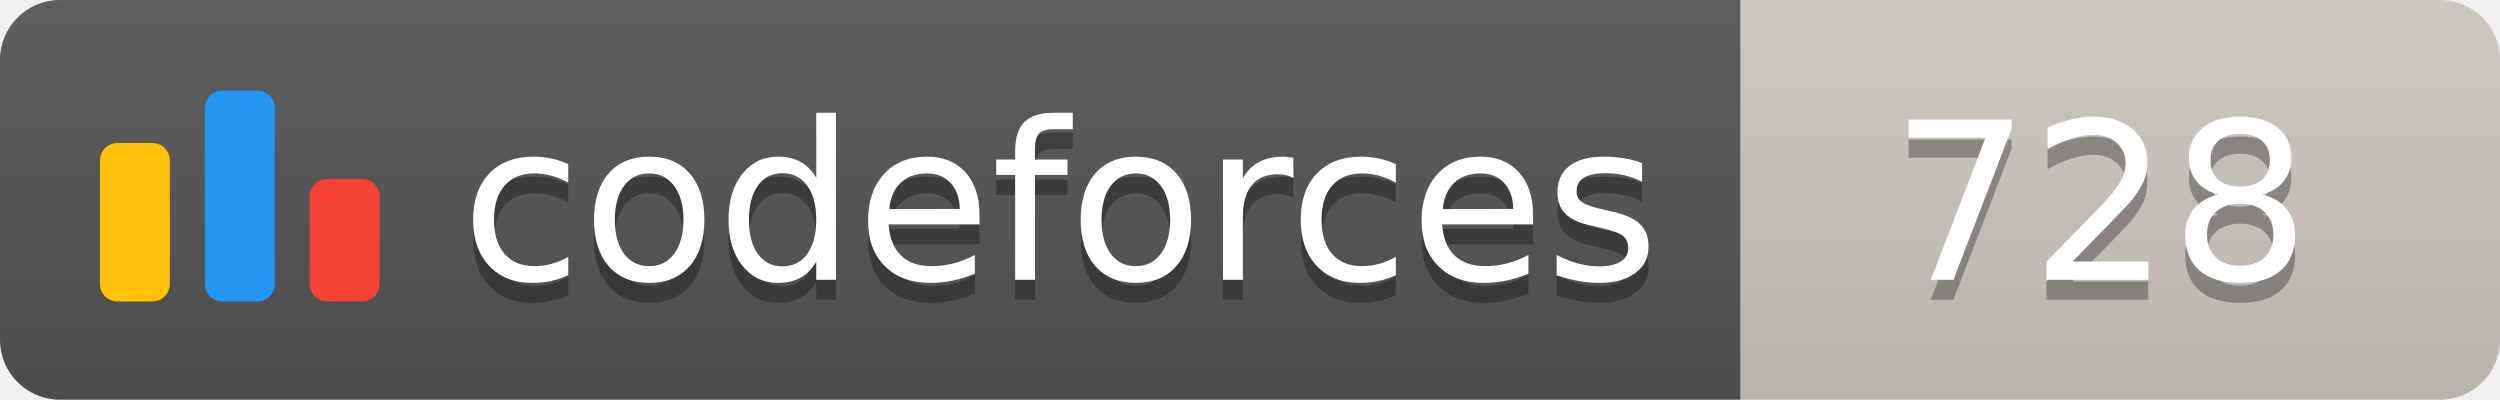
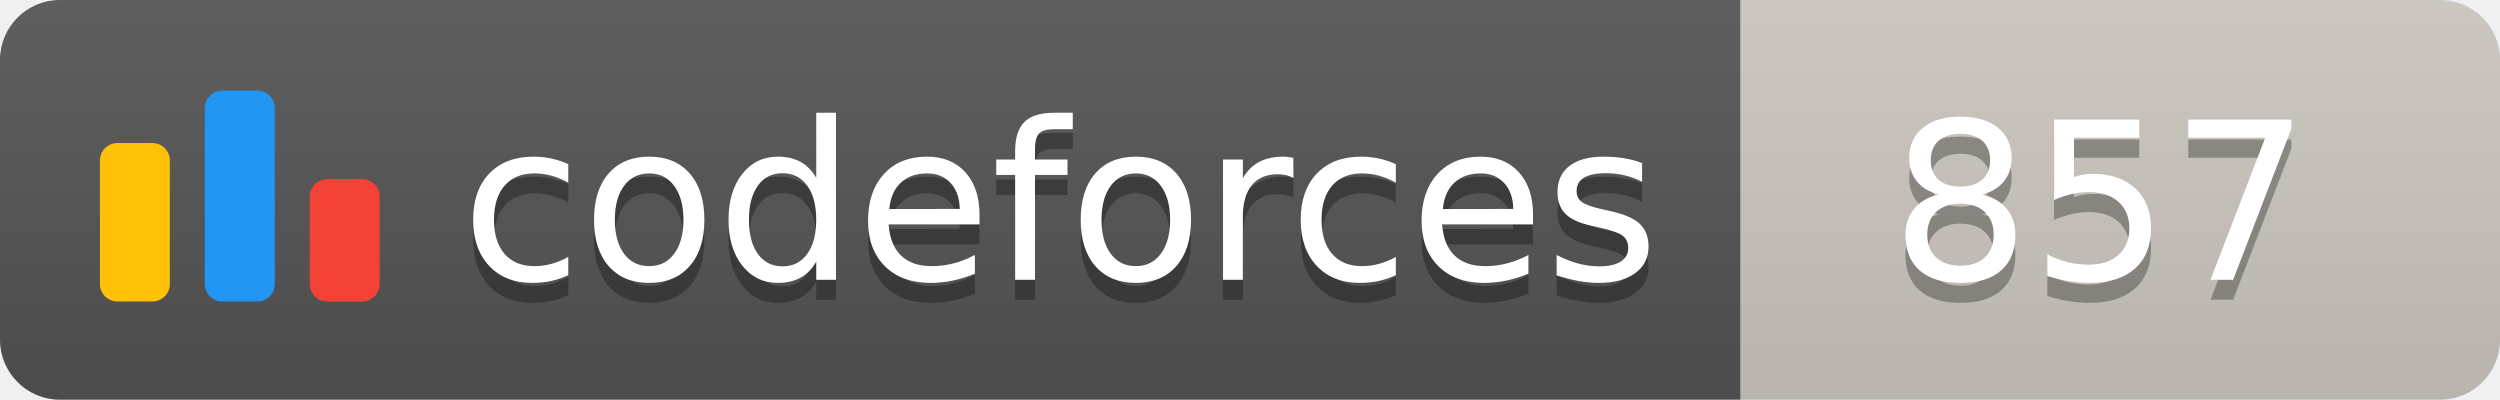
<svg xmlns="http://www.w3.org/2000/svg" width="125.1" height="20">
  <linearGradient id="smooth" x2="0" y2="100%">
    <stop offset="0" stop-color="#bbb" stop-opacity=".1" />
    <stop offset="1" stop-opacity=".1" />
  </linearGradient>
  <clipPath id="round">
    <rect width="125.1" height="20" rx="3" fill="#fff" />
  </clipPath>
  <g clip-path="url(#round)">
    <rect width="87.1" height="20" fill="#555" />
    <rect x="87.1" width="38.0" height="20" fill="#cec8c1" />
    <rect width="125.1" height="20" fill="url(#smooth)" />
  </g>
  <g fill="#fff" text-anchor="middle" font-family="DejaVu Sans,Verdana,Geneva,sans-serif" font-size="110">
    <svg x="5" y="3" class="logo" width="14" height="14" viewBox="0 0 32 25" fill="none">
      <rect y="6" width="8" height="18.125" rx="2" fill="#FFC107" />
      <rect x="24" y="10.125" width="8" height="14" rx="2" fill="#F44336" />
      <rect x="12" width="8" height="24.125" rx="2" fill="#2196F3" />
    </svg>
    <text x="530.5" y="150" fill="#010101" fill-opacity=".3" transform="scale(0.1)" textLength="601.0" lengthAdjust="spacing">codeforces
        </text>
    <text x="530.5" y="140" transform="scale(0.1)" textLength="601.0" lengthAdjust="spacing">codeforces</text>
-     <text x="1051.0" y="150" fill="#010101" fill-opacity=".3" transform="scale(0.1)" textLength="280.0" lengthAdjust="spacing">728
+     <text x="1051.0" y="150" fill="#010101" fill-opacity=".3" transform="scale(0.1)" textLength="280.0" lengthAdjust="spacing">857
        </text>
-     <text x="1051.0" y="140" transform="scale(0.1)" textLength="280.0" lengthAdjust="spacing">728</text>
+     <text x="1051.0" y="140" transform="scale(0.1)" textLength="280.0" lengthAdjust="spacing">857</text>
  </g>
</svg>
